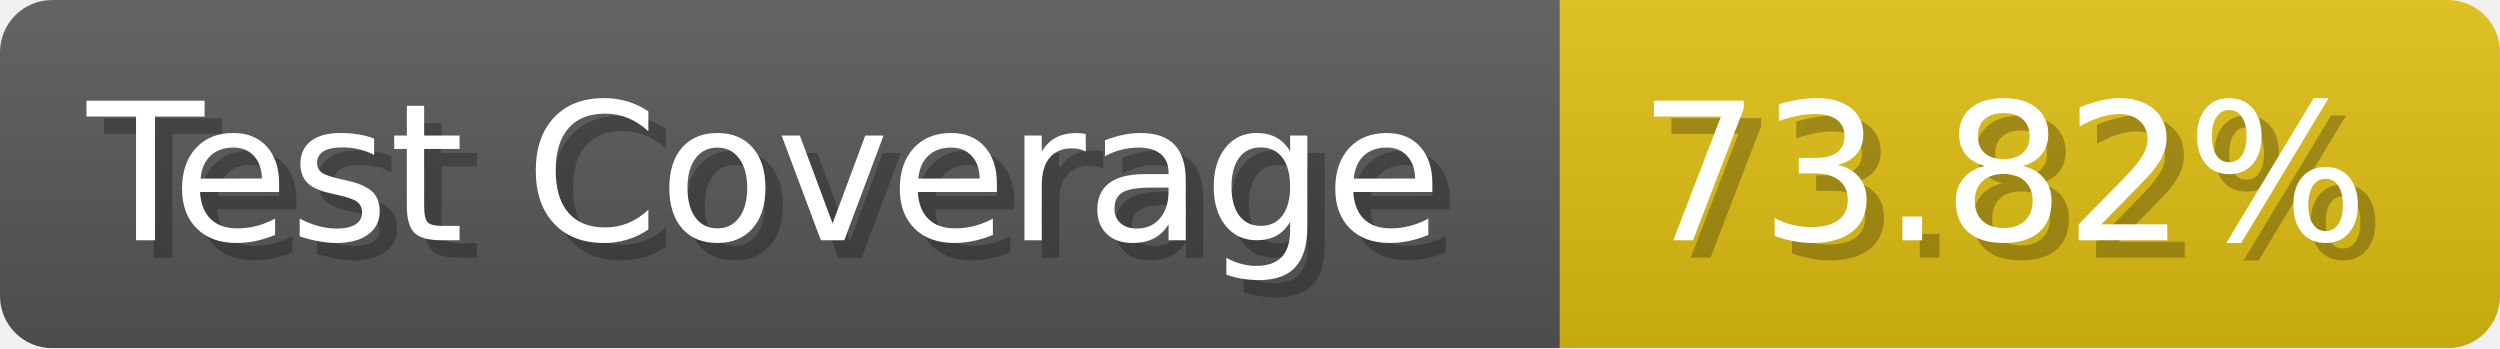
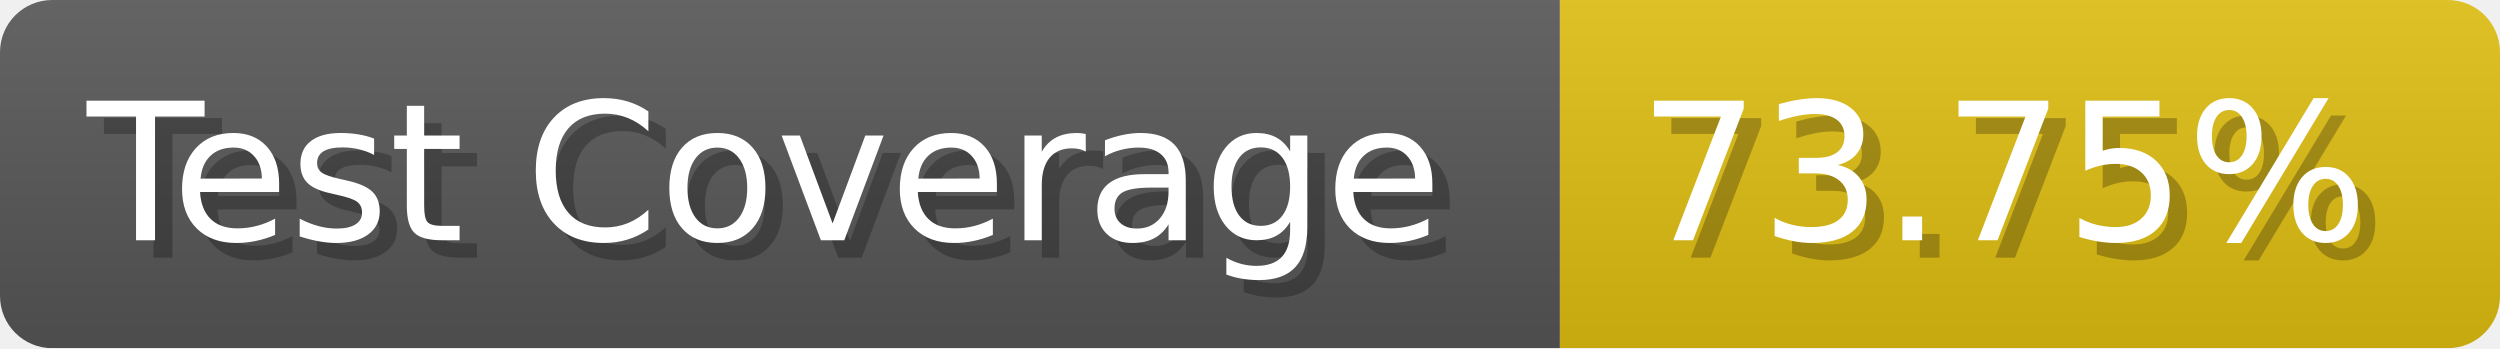
- <svg xmlns="http://www.w3.org/2000/svg" width="143.6" height="20" viewBox="0 0 1436 200" role="img" aria-label="Test Coverage: 73.82%">
+ <svg xmlns="http://www.w3.org/2000/svg" width="143.6" height="20" viewBox="0 0 1436 200" role="img" aria-label="Test Coverage: 73.75%">
  <linearGradient id="a" x2="0" y2="100%">
    <stop offset="0" stop-opacity=".1" stop-color="#EEE" />
    <stop offset="1" stop-opacity=".1" />
  </linearGradient>
  <mask id="m">
    <rect width="1436" height="200" rx="30" fill="#FFF" />
  </mask>
  <g mask="url(#m)">
    <rect width="896" height="200" fill="#555" />
    <rect width="540" height="200" fill="#DB1" x="896" />
    <rect width="1436" height="200" fill="url(#a)" />
  </g>
  <g aria-hidden="true" fill="#fff" text-anchor="start" font-family="Verdana,DejaVu Sans,sans-serif" font-size="110">
    <text x="60" y="148" textLength="796" fill="#000" opacity="0.25">Test Coverage</text>
    <text x="50" y="138" textLength="796">Test Coverage</text>
-     <text x="951" y="148" textLength="440" fill="#000" opacity="0.25">73.82%</text>
-     <text x="941" y="138" textLength="440">73.82%</text>
+     <text x="951" y="148" textLength="440" fill="#000" opacity="0.25">73.75%</text>
+     <text x="941" y="138" textLength="440">73.75%</text>
  </g>
</svg>
